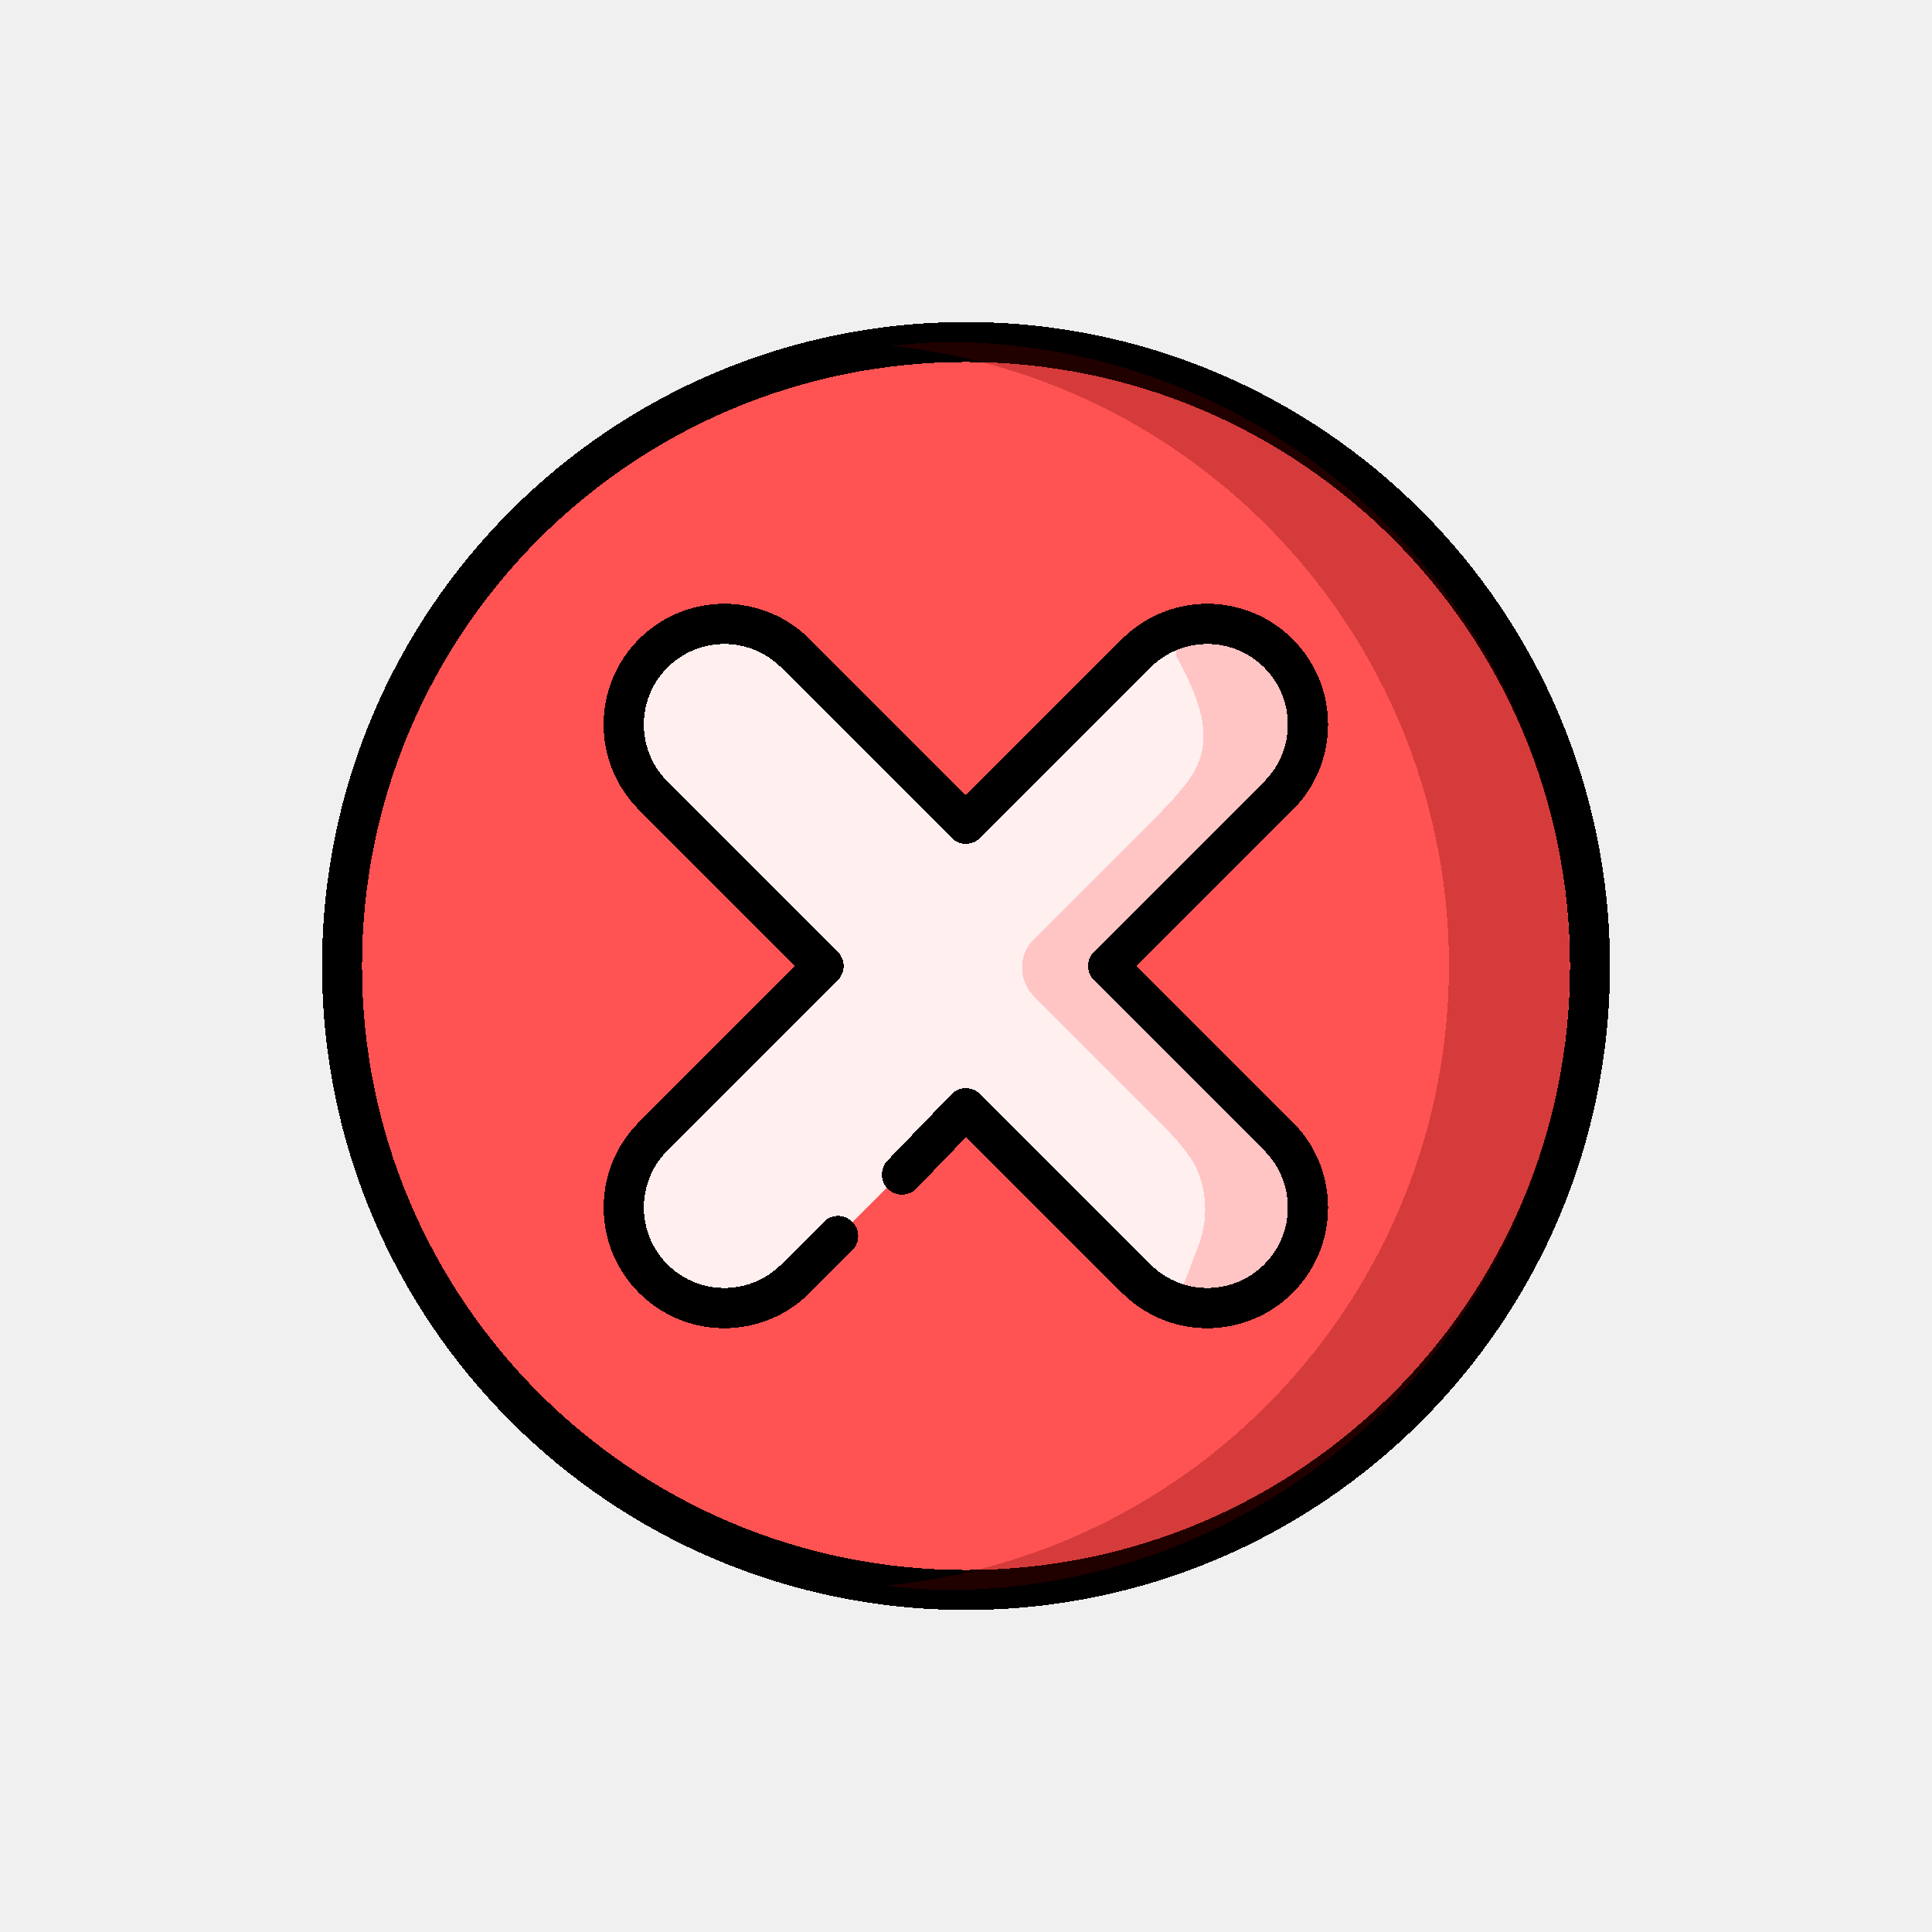
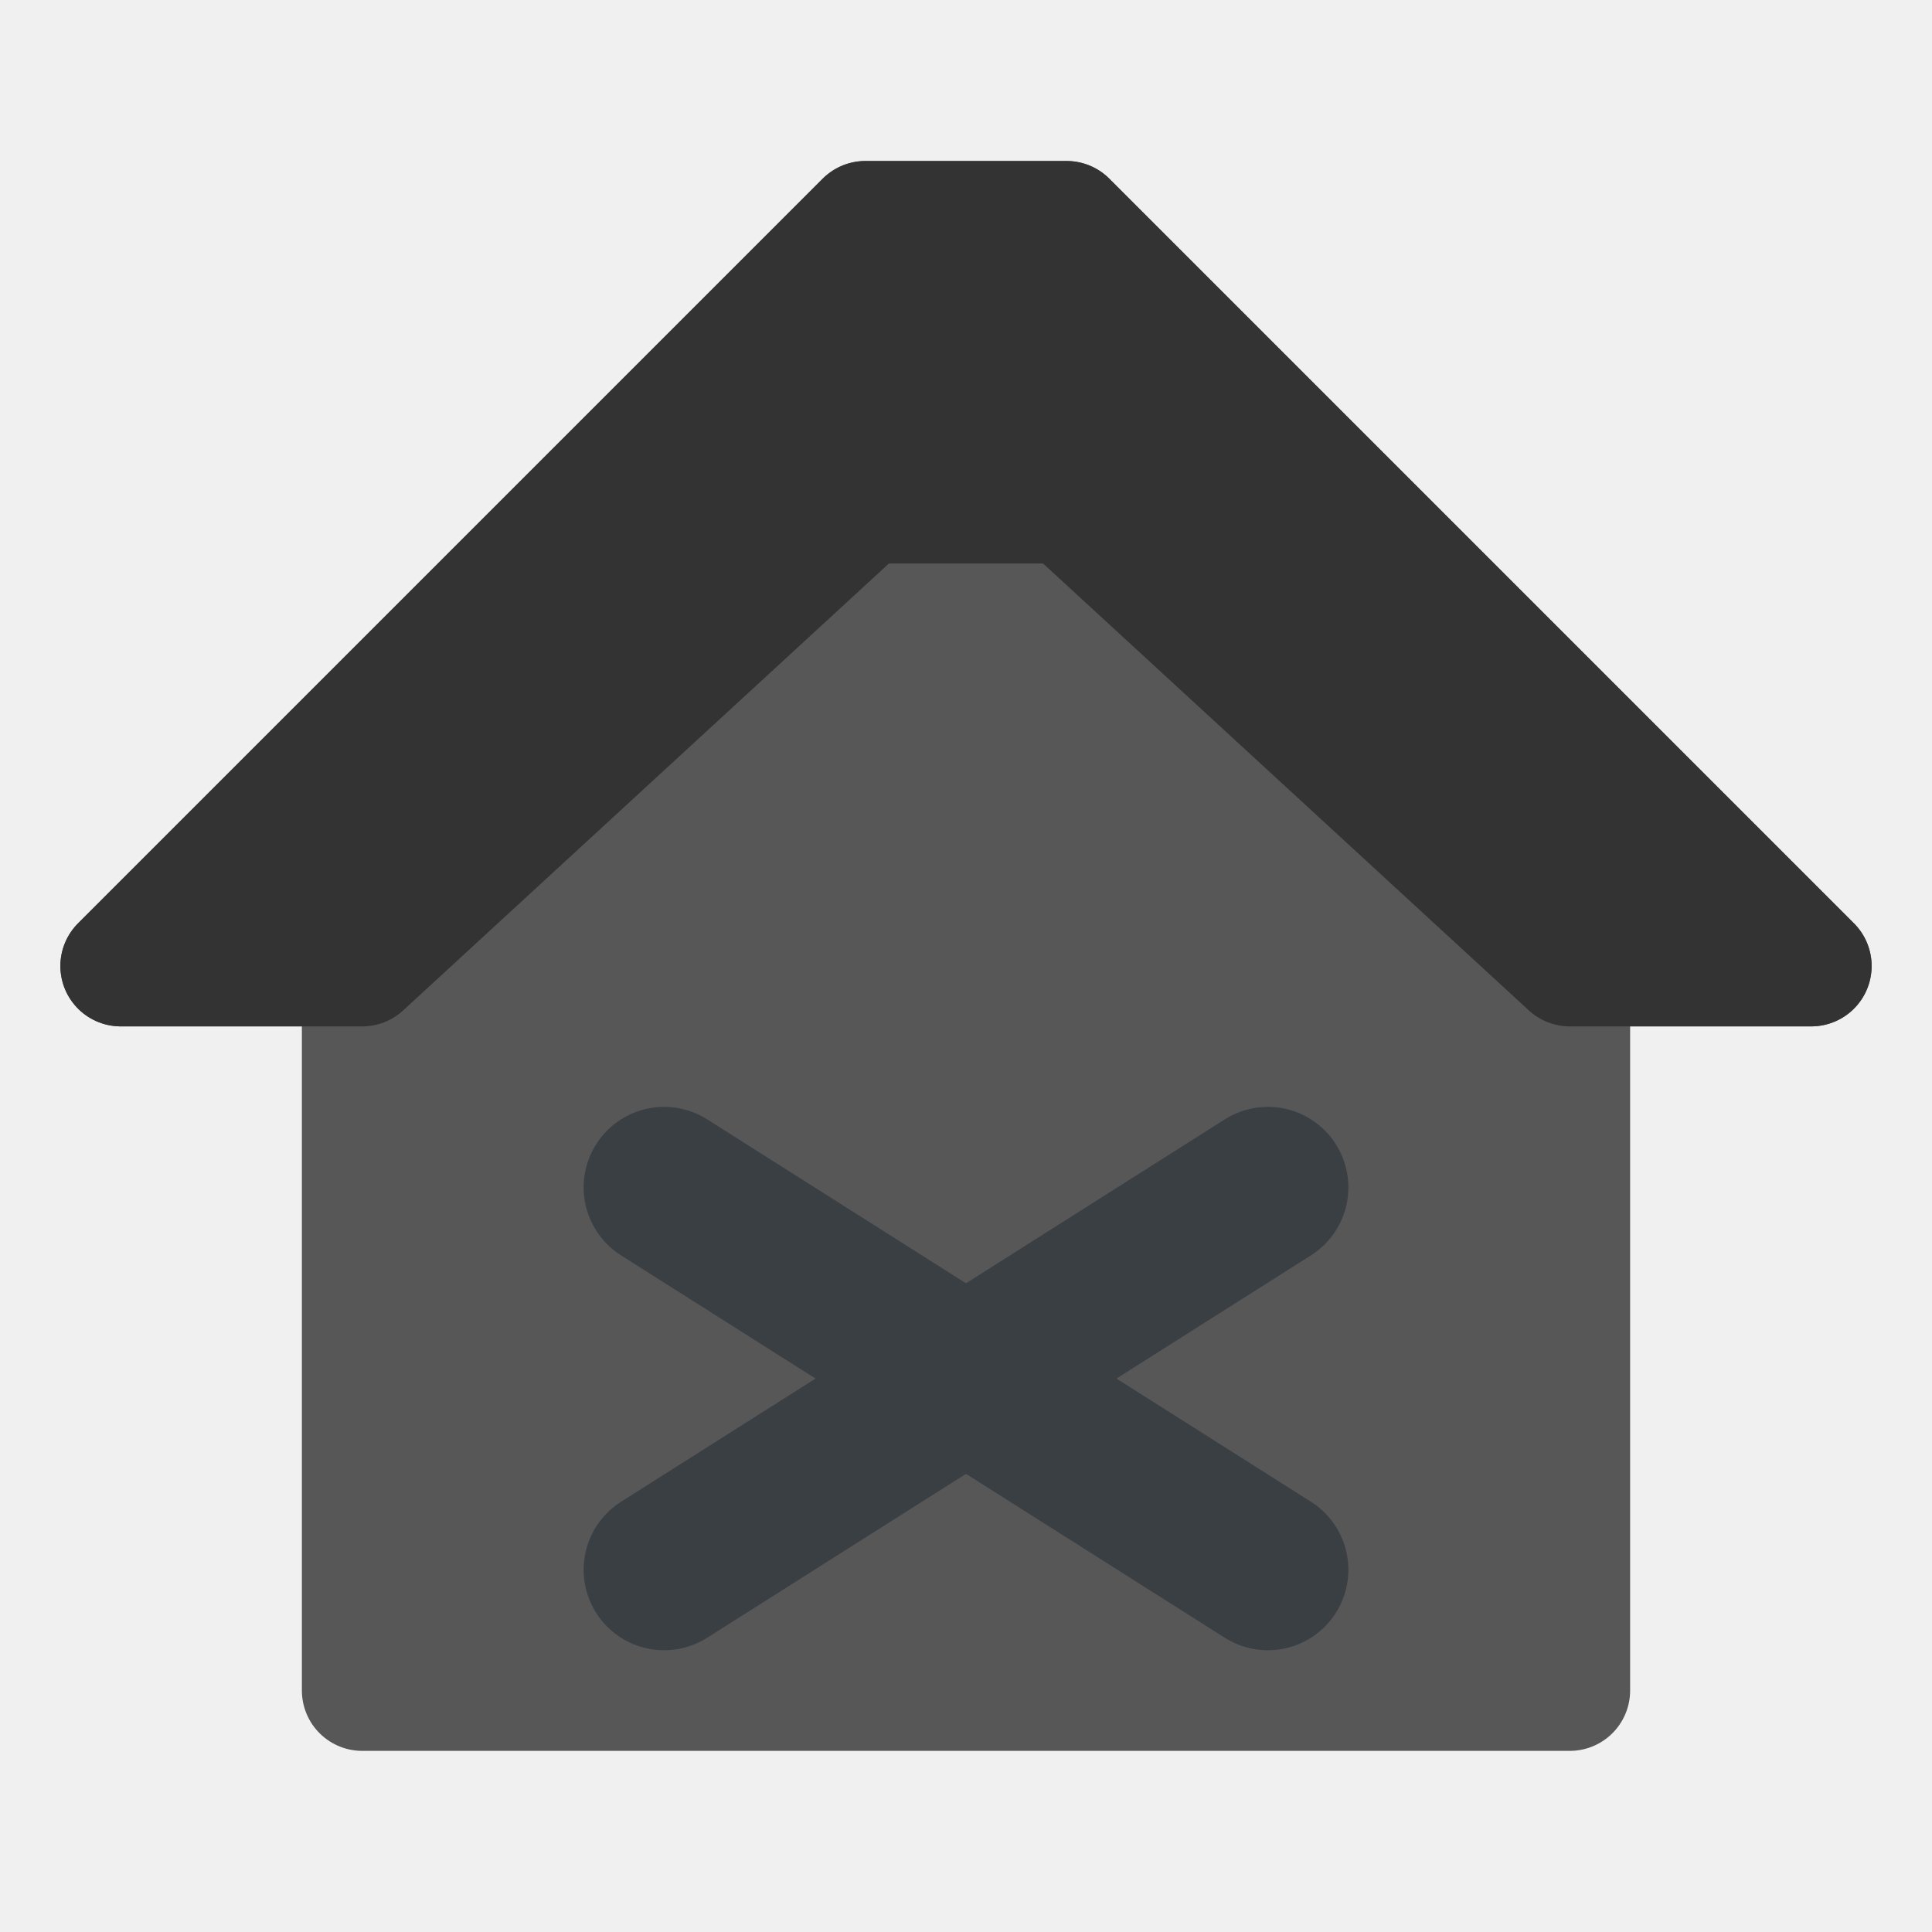
- <svg xmlns="http://www.w3.org/2000/svg" width="48" height="48" viewBox="0 0 48 48" version="1.1" id="svg55" shape-rendering="crispEdges">
-   <defs id="defs52">
-     </defs>
-   <g id="layer5" style="display:none">
-     <rect style="opacity:1;fill:#ffffff;fill-opacity:1;stroke:none;stroke-width:0.2;stroke-linecap:round;stroke-linejoin:round;stroke-miterlimit:4;stroke-dasharray:none;stroke-dashoffset:0;stroke-opacity:1;stop-color:#000000" id="rect6631" width="48" height="48" x="0" y="0" />
-   </g>
-   <g id="layer8">
-     <circle style="fill:#ff5353;stroke:#000000;stroke-width:0.994;stroke-miterlimit:4;stroke-dasharray:none;fill-opacity:1" id="path1351" cx="24" cy="24" r="15.503" />
-     <path id="path1351-6" style="fill:#730000;fill-opacity:0.292;stroke:none;stroke-width:0.994;stroke-miterlimit:4;stroke-dasharray:none" d="M 23.496,8.496 A 15.503,15.503 0 0 0 22.17,8.592 15.503,15.503 0 0 1 36,24 15.503,15.503 0 0 1 21.996,39.396 a 15.503,15.503 0 0 0 1.5,0.107 A 15.503,15.503 0 0 0 39,24 15.503,15.503 0 0 0 23.496,8.496 Z" />
-     <path id="path1808" style="color:#000000;fill:#ffefef;stroke-linecap:round;-inkscape-stroke:none;stroke:none;stroke-linejoin:round;fill-opacity:1" d="M 18 15.5 A 2.5 2.5 0 0 0 16.232 16.232 A 2.5 2.5 0 0 0 16.232 19.768 L 20.465 24 L 16.232 28.232 A 2.5 2.5 0 0 0 16.232 31.768 A 2.5 2.5 0 0 0 19.768 31.768 L 24 27.535 L 28.232 31.768 A 2.5 2.5 0 0 0 31.768 31.768 A 2.5 2.5 0 0 0 31.768 28.232 L 27.535 24 L 31.768 19.768 A 2.5 2.5 0 0 0 31.768 16.232 A 2.5 2.5 0 0 0 30 15.5 A 2.5 2.5 0 0 0 28.232 16.232 L 24 20.465 L 19.768 16.232 A 2.5 2.5 0 0 0 18 15.5 z " />
-     <path id="path1808-8" style="color:#000000;fill:#ffc4c4;fill-opacity:1;stroke:none;stroke-linecap:round;stroke-linejoin:round;-inkscape-stroke:none" d="m 29.264,15.732 c -0.053,0.543 -0.053,0.543 -0.053,0.543 0.793,1.429 0.793,2.106 0.549,2.707 -0.206,0.509 -0.866,1.144 -1.256,1.535 l -2.818,2.818 a 1,1 90 0 0 0,1.414 l 2.818,2.818 c 0.391,0.391 1.05,1.026 1.256,1.535 0.244,0.601 0.244,1.278 3.4e-5,1.88 -0.206,0.509 -0.446,1.399 -0.832,1.486 1.271,0.165 1.561,0.106 1.833,-0.002 0.51,-0.202 1.176,-0.86 1.382,-1.369 0.244,-0.601 0.244,-1.278 3.4e-5,-1.88 -0.206,-0.509 -0.866,-1.144 -1.256,-1.535 l -2.818,-2.818 a 1,1 90 0 1 0,-1.414 l 2.818,-2.818 c 0.391,-0.391 1.05,-1.026 1.256,-1.535 0.244,-0.601 0.244,-1.278 3.4e-5,-1.88 -0.206,-0.509 -0.869,-1.17 -1.377,-1.377 -0.49,-0.199 -0.94,-0.183 -0.94,-0.183 z" />
-     <path id="path1808-2" style="color:#000000;fill:none;stroke:#000000;stroke-linecap:round;stroke-linejoin:round;-inkscape-stroke:none" d="m 22.41,29.18 1.587,-1.645 4.232,4.232 c 0.976,0.976 2.559,0.976 3.535,0 0.976,-0.976 0.976,-2.559 0,-3.535 L 27.532,24 31.764,19.768 c 0.976,-0.976 0.976,-2.559 0,-3.535 C 31.295,15.764 30.659,15.5 29.996,15.5 c -0.663,10e-5 -1.299,0.264 -1.768,0.732 l -4.232,4.232 -4.232,-4.232 C 19.295,15.764 18.659,15.5 17.996,15.5 c -0.663,10e-5 -1.299,0.264 -1.768,0.732 -0.976,0.976 -0.976,2.559 0,3.535 L 20.461,24 16.229,28.232 c -0.976,0.976 -0.976,2.559 0,3.535 0.976,0.976 2.559,0.976 3.535,0 l 1.058,-1.058" />
-   </g>
-   <g id="layer2" style="display:none">
-     <g id="g1089-0" style="display:inline;stroke-width:12.8" transform="matrix(0.07811586,0,0,0.07811586,3.999944,3.999992)">
-       <path d="m 31.494,246.682 c 10.882,11.187 28.736,11.402 39.89,0.551 l 4.258,-4.142 v 215.796 c -8.03,0.108 -14.531,6.666 -14.531,14.721 v 23.72 c 0,8.123 6.608,14.732 14.73,14.732 H 436.22 c 8.123,0 14.731,-6.609 14.731,-14.732 v -23.72 c 0,-8.056 -6.502,-14.613 -14.532,-14.721 V 243.091 l 4.258,4.142 c 11.332,11.021 29.153,10.489 39.89,-0.551 10.871,-11.176 10.628,-29.018 -0.551,-39.89 l -55.169,-53.665 v -47.14 c 0,-4.142 -3.357,-7.5 -7.5,-7.5 -4.143,0 -7.5,3.358 -7.5,7.5 v 32.549 L 369.485,99.274 V 53.241 h 40.362 v 17.746 c 0,4.142 3.357,7.5 7.5,7.5 4.143,0 7.5,-3.358 7.5,-7.5 V 53.241 c 10.603,0 16.06,-7.337 16.06,-14.731 V 14.79 c 0,-8.123 -6.608,-14.731 -14.731,-14.731 h -73.019 c -8.123,0 -14.731,6.608 -14.731,14.731 v 23.72 c 0,7.378 5.416,14.731 16.06,14.731 V 84.684 L 275.7,8.048 c -11.03,-10.731 -28.31,-10.73 -39.34,0 L 32.045,206.792 c -11.177,10.87 -11.423,28.712 -0.551,39.89 z M 435.951,497.061 H 76.11 V 473.877 H 435.951 Z M 233.525,240.222 H 198.63 c -4.143,0 -7.5,3.357 -7.5,7.5 0,4.143 3.357,7.5 7.5,7.5 h 32.986 v 21.412 H 130.645 v -21.412 h 32.986 c 4.143,0 7.5,-3.357 7.5,-7.5 0,-4.143 -3.357,-7.5 -7.5,-7.5 h -34.895 c -7.219,0 -13.092,5.873 -13.092,13.092 V 458.877 H 90.642 V 228.5 L 256.03,67.622 421.419,228.5 V 458.877 H 246.617 V 253.313 c 0,-7.218 -5.873,-13.091 -13.092,-13.091 z m -1.908,51.412 V 458.877 H 130.645 V 291.634 Z M 353.425,38.241 V 15.058 h 72.481 V 38.241 Z M 42.504,217.544 246.819,18.8 c 5.165,-5.025 13.255,-5.025 18.422,0 l 204.315,198.745 c 5.234,5.088 5.348,13.444 0.258,18.678 -5.108,5.252 -13.466,5.328 -18.679,0.258 L 261.26,51.783 c -2.912,-2.832 -7.547,-2.832 -10.459,0 L 60.924,236.481 c -5.218,5.079 -13.575,4.986 -18.678,-0.259 -5.09,-5.233 -4.976,-13.588 0.258,-18.678 z" id="path1083-2" style="stroke-width:12.8" />
-       <path d="m 278.535,436.255 h 104.789 c 7.219,0 13.092,-5.873 13.092,-13.092 v -169.85 c 0,-7.219 -5.873,-13.092 -13.092,-13.092 H 278.535 c -7.219,0 -13.092,5.873 -13.092,13.092 v 169.85 c 0,7.219 5.873,13.092 13.092,13.092 z m 102.881,-15 H 338.43 v -57.31 h 42.986 z m 0,-72.31 H 338.43 v -57.312 h 42.986 z M 280.443,255.222 h 100.973 v 21.412 H 280.443 Z m 0,36.412 h 42.986 v 57.312 h -42.986 z m 0,72.311 h 42.986 v 57.31 h -42.986 z" id="path1085-3" style="stroke-width:12.8" />
-       <path d="m 198.7,387.242 c 12.415,0 22.515,-10.1 22.515,-22.514 0,-12.415 -10.1,-22.515 -22.515,-22.515 -12.415,0 -22.515,10.1 -22.515,22.515 0.001,12.415 10.1,22.514 22.515,22.514 z m 0,-30.028 c 4.144,0 7.515,3.371 7.515,7.515 0,4.143 -3.371,7.514 -7.515,7.514 -4.144,0 -7.515,-3.371 -7.515,-7.514 0.001,-4.144 3.372,-7.515 7.515,-7.515 z" id="path1087-7" style="stroke-width:12.8" />
-     </g>
-   </g>
-   <g id="layer3" style="display:none">
-     <circle style="opacity:0.594;fill:none;stroke:#cec3ff;stroke-width:0.1;stroke-linecap:round;stroke-linejoin:round;stroke-miterlimit:4;stroke-dasharray:none;stroke-dashoffset:0;stroke-opacity:1;stop-color:#000000" id="path1371" cx="24" cy="24" r="24" />
-     <circle style="display:inline;opacity:0.25;fill:none;stroke:#cec3ff;stroke-width:0.1;stroke-linecap:round;stroke-linejoin:round;stroke-miterlimit:4;stroke-dasharray:none;stroke-dashoffset:0;stroke-opacity:1;stop-color:#000000" id="path1371-7" cx="24" cy="24" r="15.95" />
-     <circle style="display:inline;opacity:0.594;fill:none;stroke:#b3a3ff;stroke-width:0.2;stroke-linecap:round;stroke-linejoin:round;stroke-miterlimit:4;stroke-dasharray:none;stroke-dashoffset:0;stroke-opacity:1;stop-color:#000000" id="path1371-3" cx="24" cy="24" r="19.95" />
-     <path style="opacity:0.594;fill:none;stroke:#b3a3ff;stroke-width:0.1;stroke-linecap:round;stroke-linejoin:round;stroke-miterlimit:4;stroke-dasharray:none;stroke-dashoffset:0;stroke-opacity:1;stop-color:#000000" d="M 0,0 C 48,48 48,48 48,48" id="path3612" />
-     <path style="opacity:0.594;fill:none;stroke:#b3a3ff;stroke-width:0.1;stroke-linecap:round;stroke-linejoin:round;stroke-miterlimit:4;stroke-dasharray:none;stroke-dashoffset:0;stroke-opacity:1;stop-color:#000000" d="M 48,0 C 0,48 0,48 0,48" id="path3614" />
-   </g>
-   <g id="layer4" style="display:none">
-     <path id="rect4286" style="opacity:1;fill:#ecf8e3;fill-opacity:1;stroke:none;stroke-width:0.2;stroke-linecap:round;stroke-linejoin:round;stroke-miterlimit:4;stroke-dasharray:none;stroke-dashoffset:0;stroke-opacity:1;stop-color:#000000" d="M 0,0 V 48 H 48 V 0 Z M 24,4.051 A 19.95,19.95 0 0 1 43.949,24 19.95,19.95 0 0 1 24,43.949 19.95,19.95 0 0 1 4.051,24 19.95,19.95 0 0 1 24,4.051 Z" />
-   </g>
+ <svg xmlns="http://www.w3.org/2000/svg" width="48" height="48" viewBox="0 0 48 48">
+   <path fill="#575757" fill-rule="evenodd" stroke="#575757" stroke-linejoin="round" stroke-width="3" d="M3 24 21.5 5.5h5L45 24h-6v18H9V24Z" />
+   <path fill="#333" stroke="#333" stroke-linejoin="round" stroke-width="3" d="M3 24 21.5 5.5h5L45 24h-6L26.5 12.5h-5L9 24Z" />
+   <path fill="none" stroke="#3a3f44" stroke-linecap="round" stroke-width="4" d="m16.5 29.5 15 9.5" />
+   <path fill="none" stroke="#3a3f44" stroke-linecap="round" stroke-width="4" d="m31.5 29.5-15 9.5" />
</svg>
